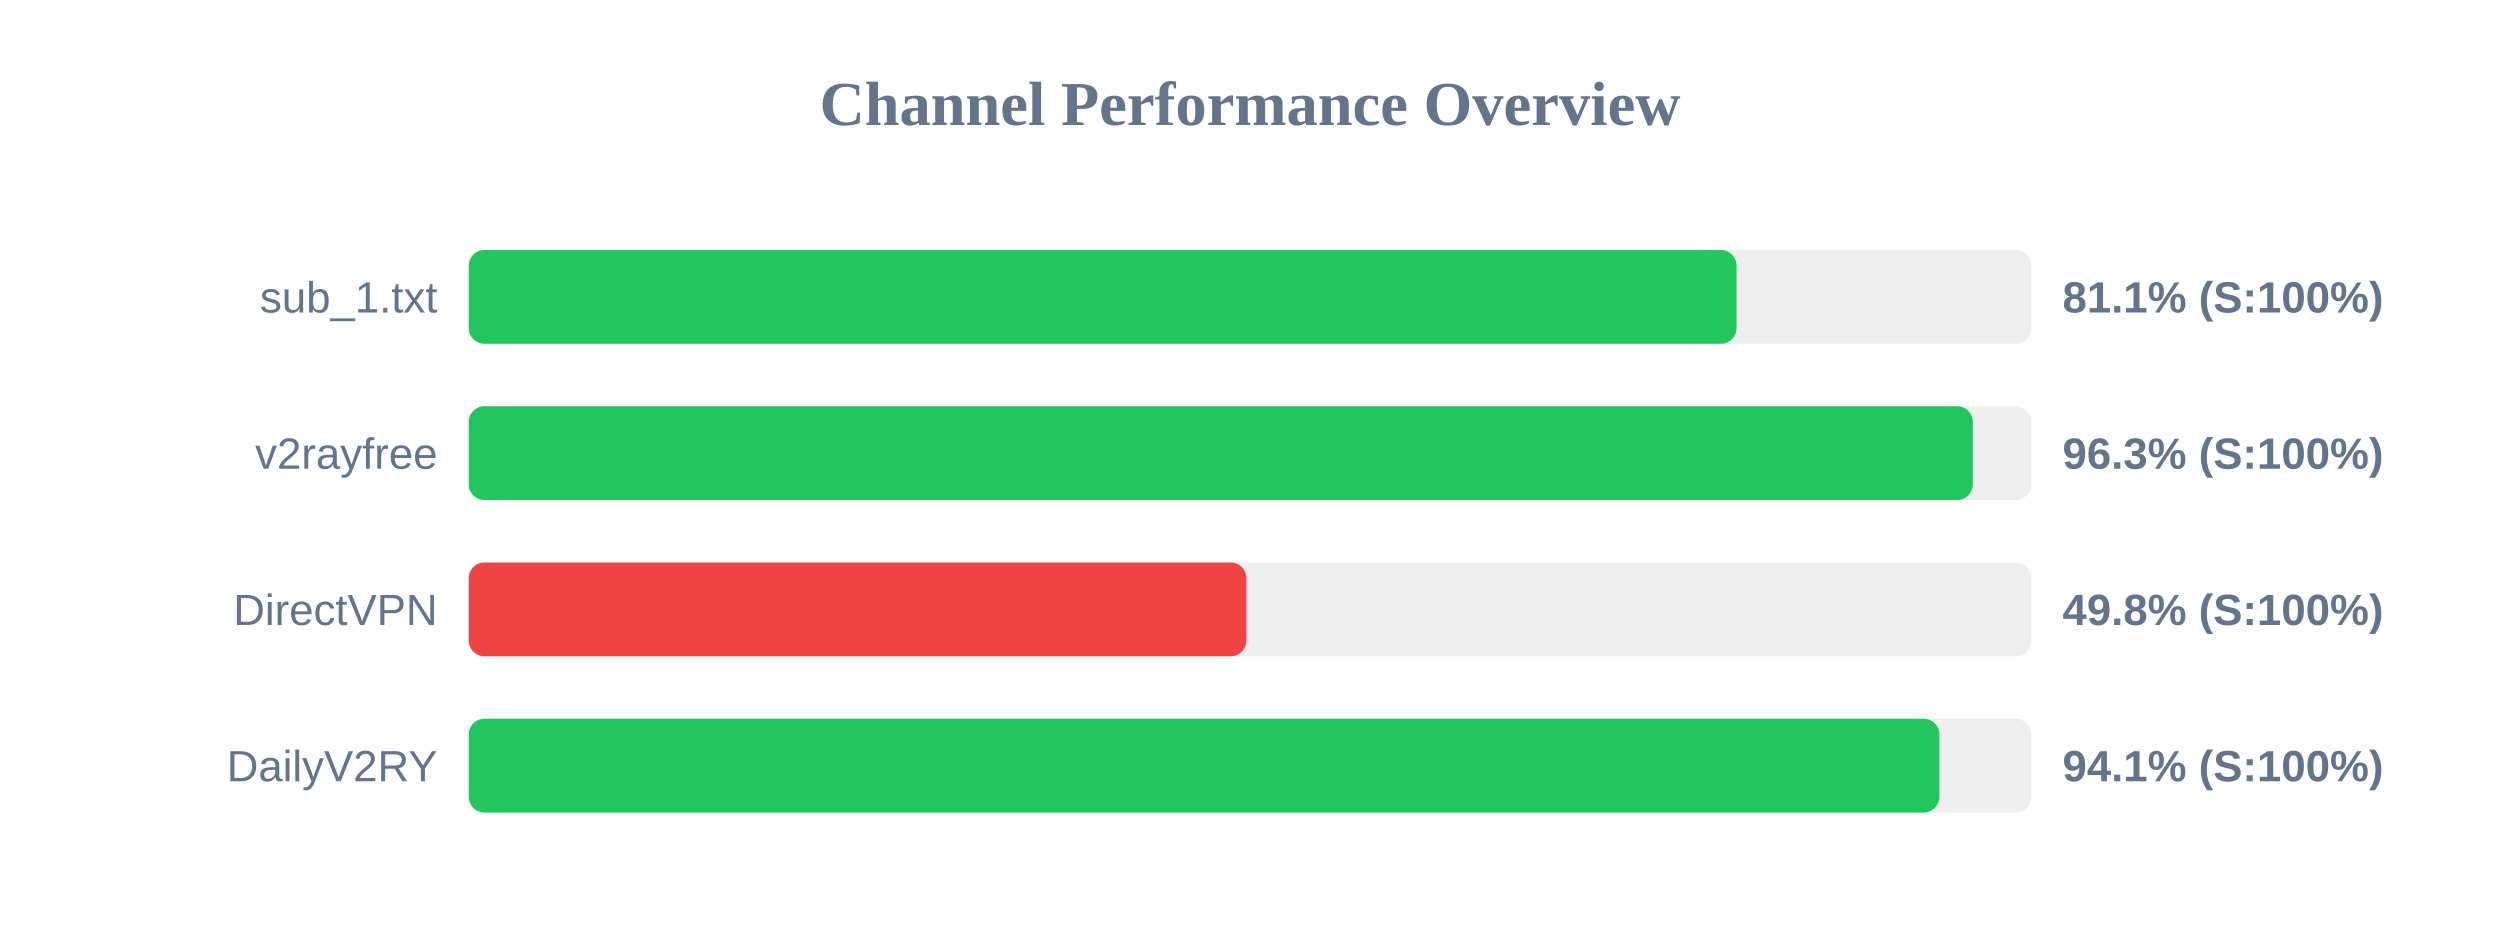
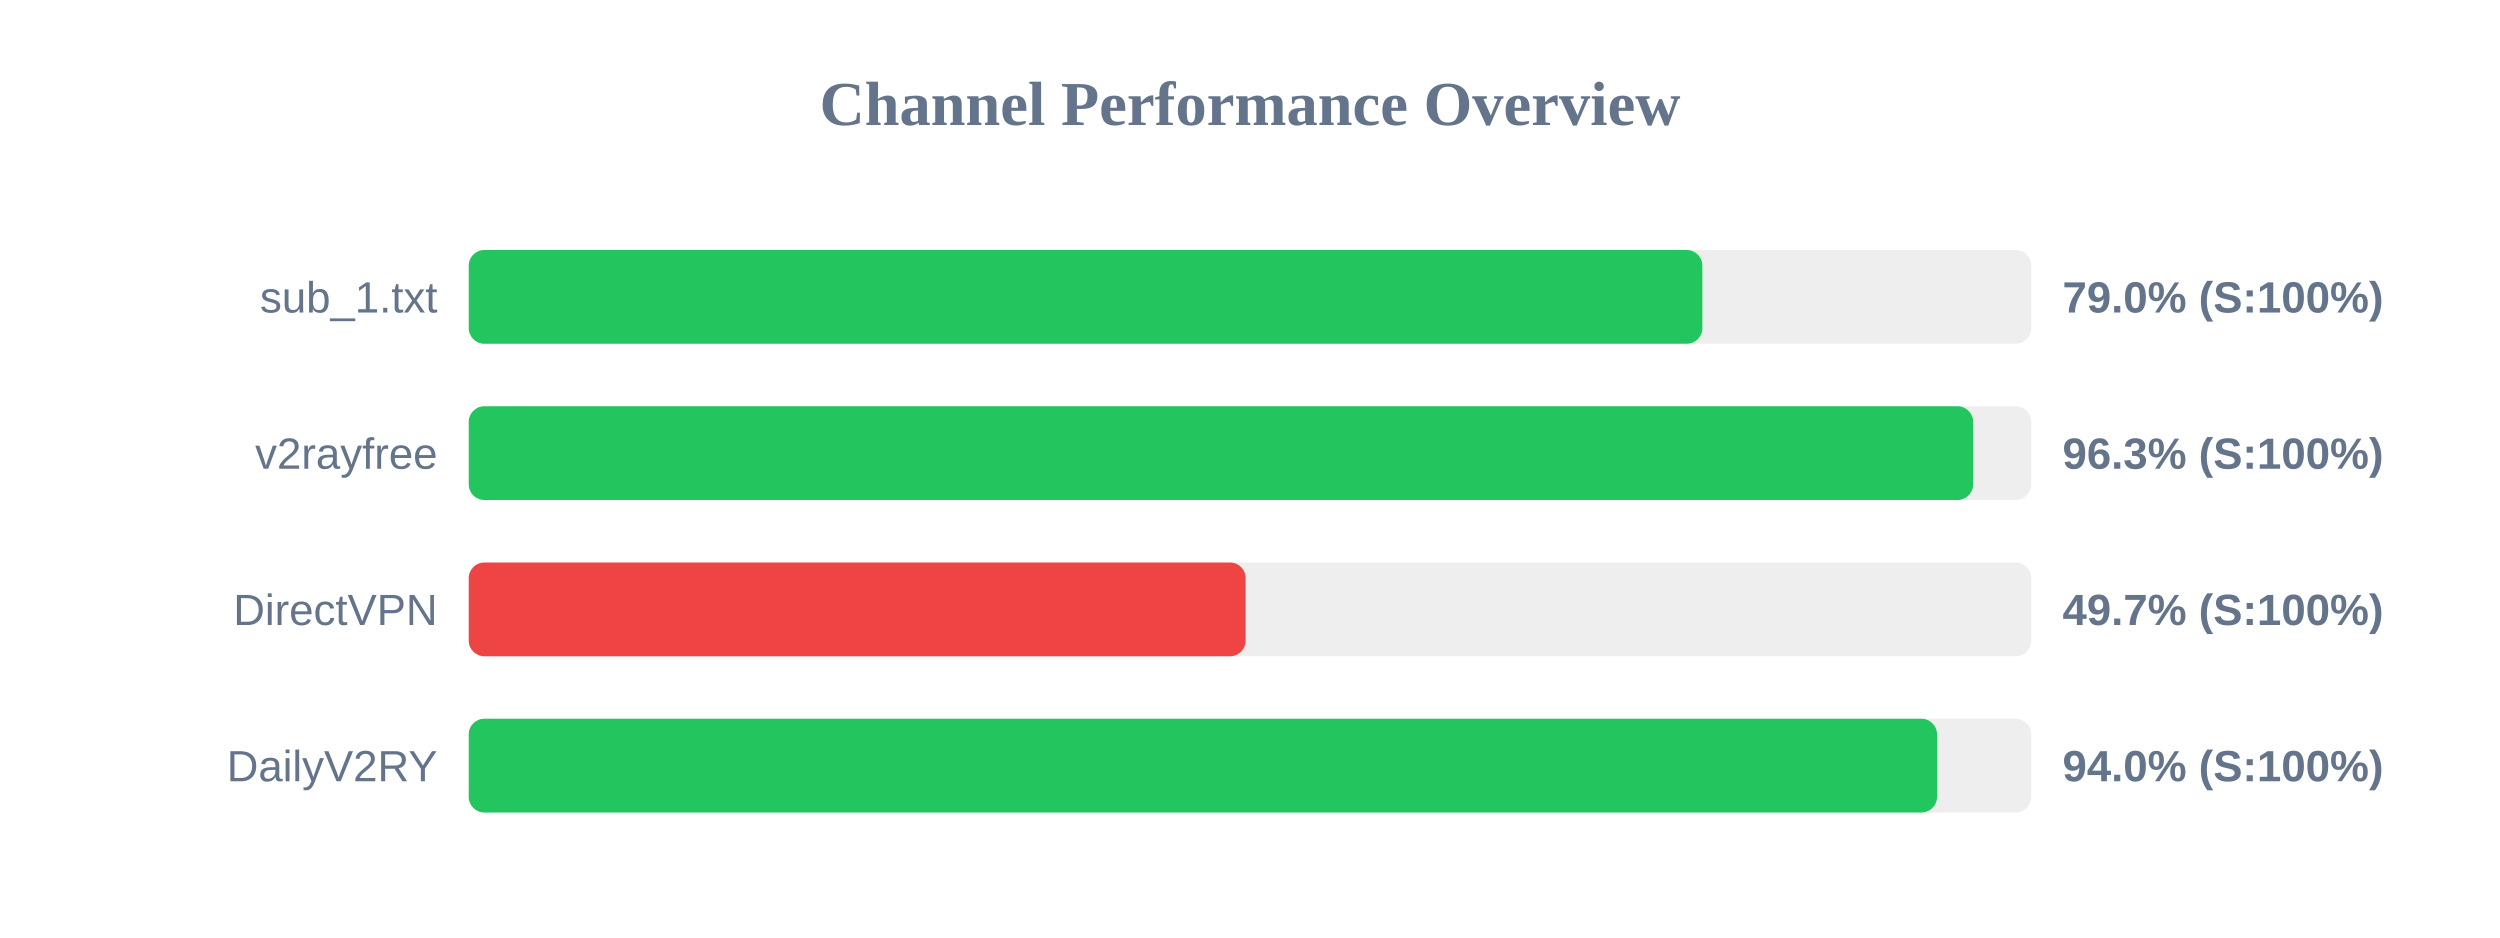
<svg xmlns="http://www.w3.org/2000/svg" width="800" height="300" version="1.1">
  <style>
        .row { font: 14px Arial; fill: #64748b; }
        .score { font: bold 14px Arial; fill: #64748b; }
    </style>
  <text x="400" y="40" text-anchor="middle" font-size="20px" font-weight="bold" fill="#64748b">Channel Performance Overview</text>
  <rect x="150" y="80" width="500" height="30" fill="#eee" rx="5" />
-   <rect x="150" y="80" width="405.7" height="30" fill="#22c55e" rx="5" />
+   <rect x="150" y="80" width="394.75" height="30" fill="#22c55e" rx="5" />
  <text x="140" y="100" text-anchor="end" class="row">sub_1.txt</text>
-   <text x="660" y="100" text-anchor="start" class="score">81.1% (S:100%)</text>
+   <text x="660" y="100" text-anchor="start" class="score">79.0% (S:100%)</text>
  <rect x="150" y="130" width="500" height="30" fill="#eee" rx="5" />
-   <rect x="150" y="130" width="481.3" height="30" fill="#22c55e" rx="5" />
+   <rect x="150" y="130" width="481.4" height="30" fill="#22c55e" rx="5" />
  <text x="140" y="150" text-anchor="end" class="row">v2rayfree</text>
  <text x="660" y="150" text-anchor="start" class="score">96.3% (S:100%)</text>
  <rect x="150" y="180" width="500" height="30" fill="#eee" rx="5" />
-   <rect x="150" y="180" width="248.85" height="30" fill="#ef4444" rx="5" />
+   <rect x="150" y="180" width="248.6" height="30" fill="#ef4444" rx="5" />
  <text x="140" y="200" text-anchor="end" class="row">DirectVPN</text>
-   <text x="660" y="200" text-anchor="start" class="score">49.8% (S:100%)</text>
+   <text x="660" y="200" text-anchor="start" class="score">49.7% (S:100%)</text>
  <rect x="150" y="230" width="500" height="30" fill="#eee" rx="5" />
-   <rect x="150" y="230" width="470.6" height="30" fill="#22c55e" rx="5" />
+   <rect x="150" y="230" width="469.85" height="30" fill="#22c55e" rx="5" />
  <text x="140" y="250" text-anchor="end" class="row">DailyV2RY</text>
-   <text x="660" y="250" text-anchor="start" class="score">94.1% (S:100%)</text>
+   <text x="660" y="250" text-anchor="start" class="score">94.0% (S:100%)</text>
</svg>
